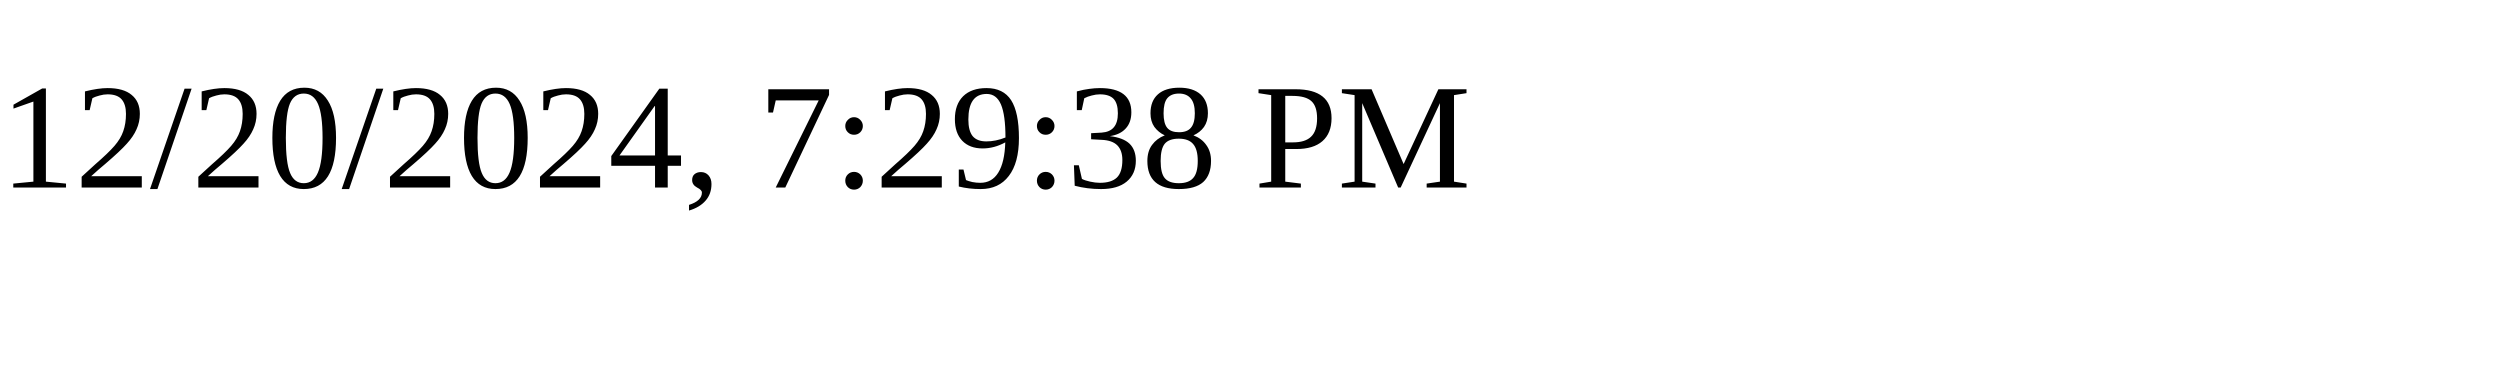
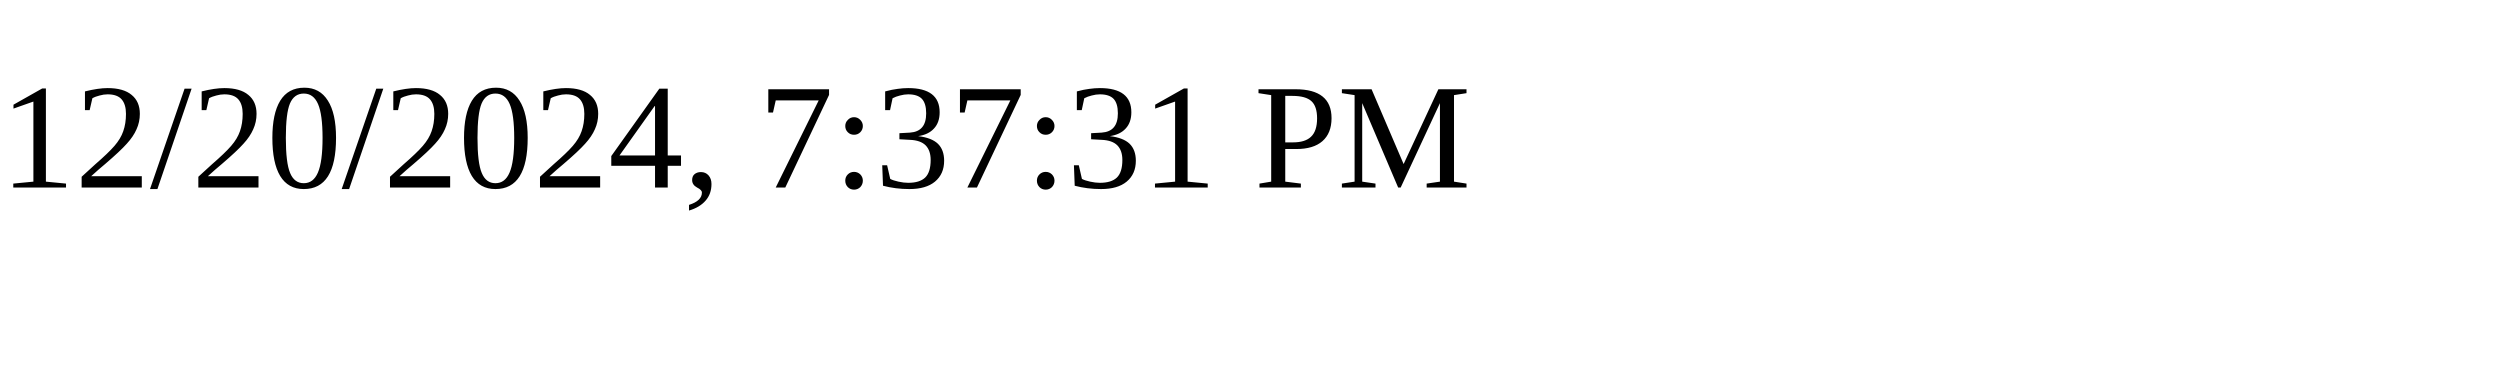
<svg xmlns="http://www.w3.org/2000/svg" height="30" width="200">
-   <text x="0" y="15">12/20/2024, 7:29:38 PM</text>
+   <text x="0" y="15">12/20/2024, 7:37:31 PM</text>
</svg>
